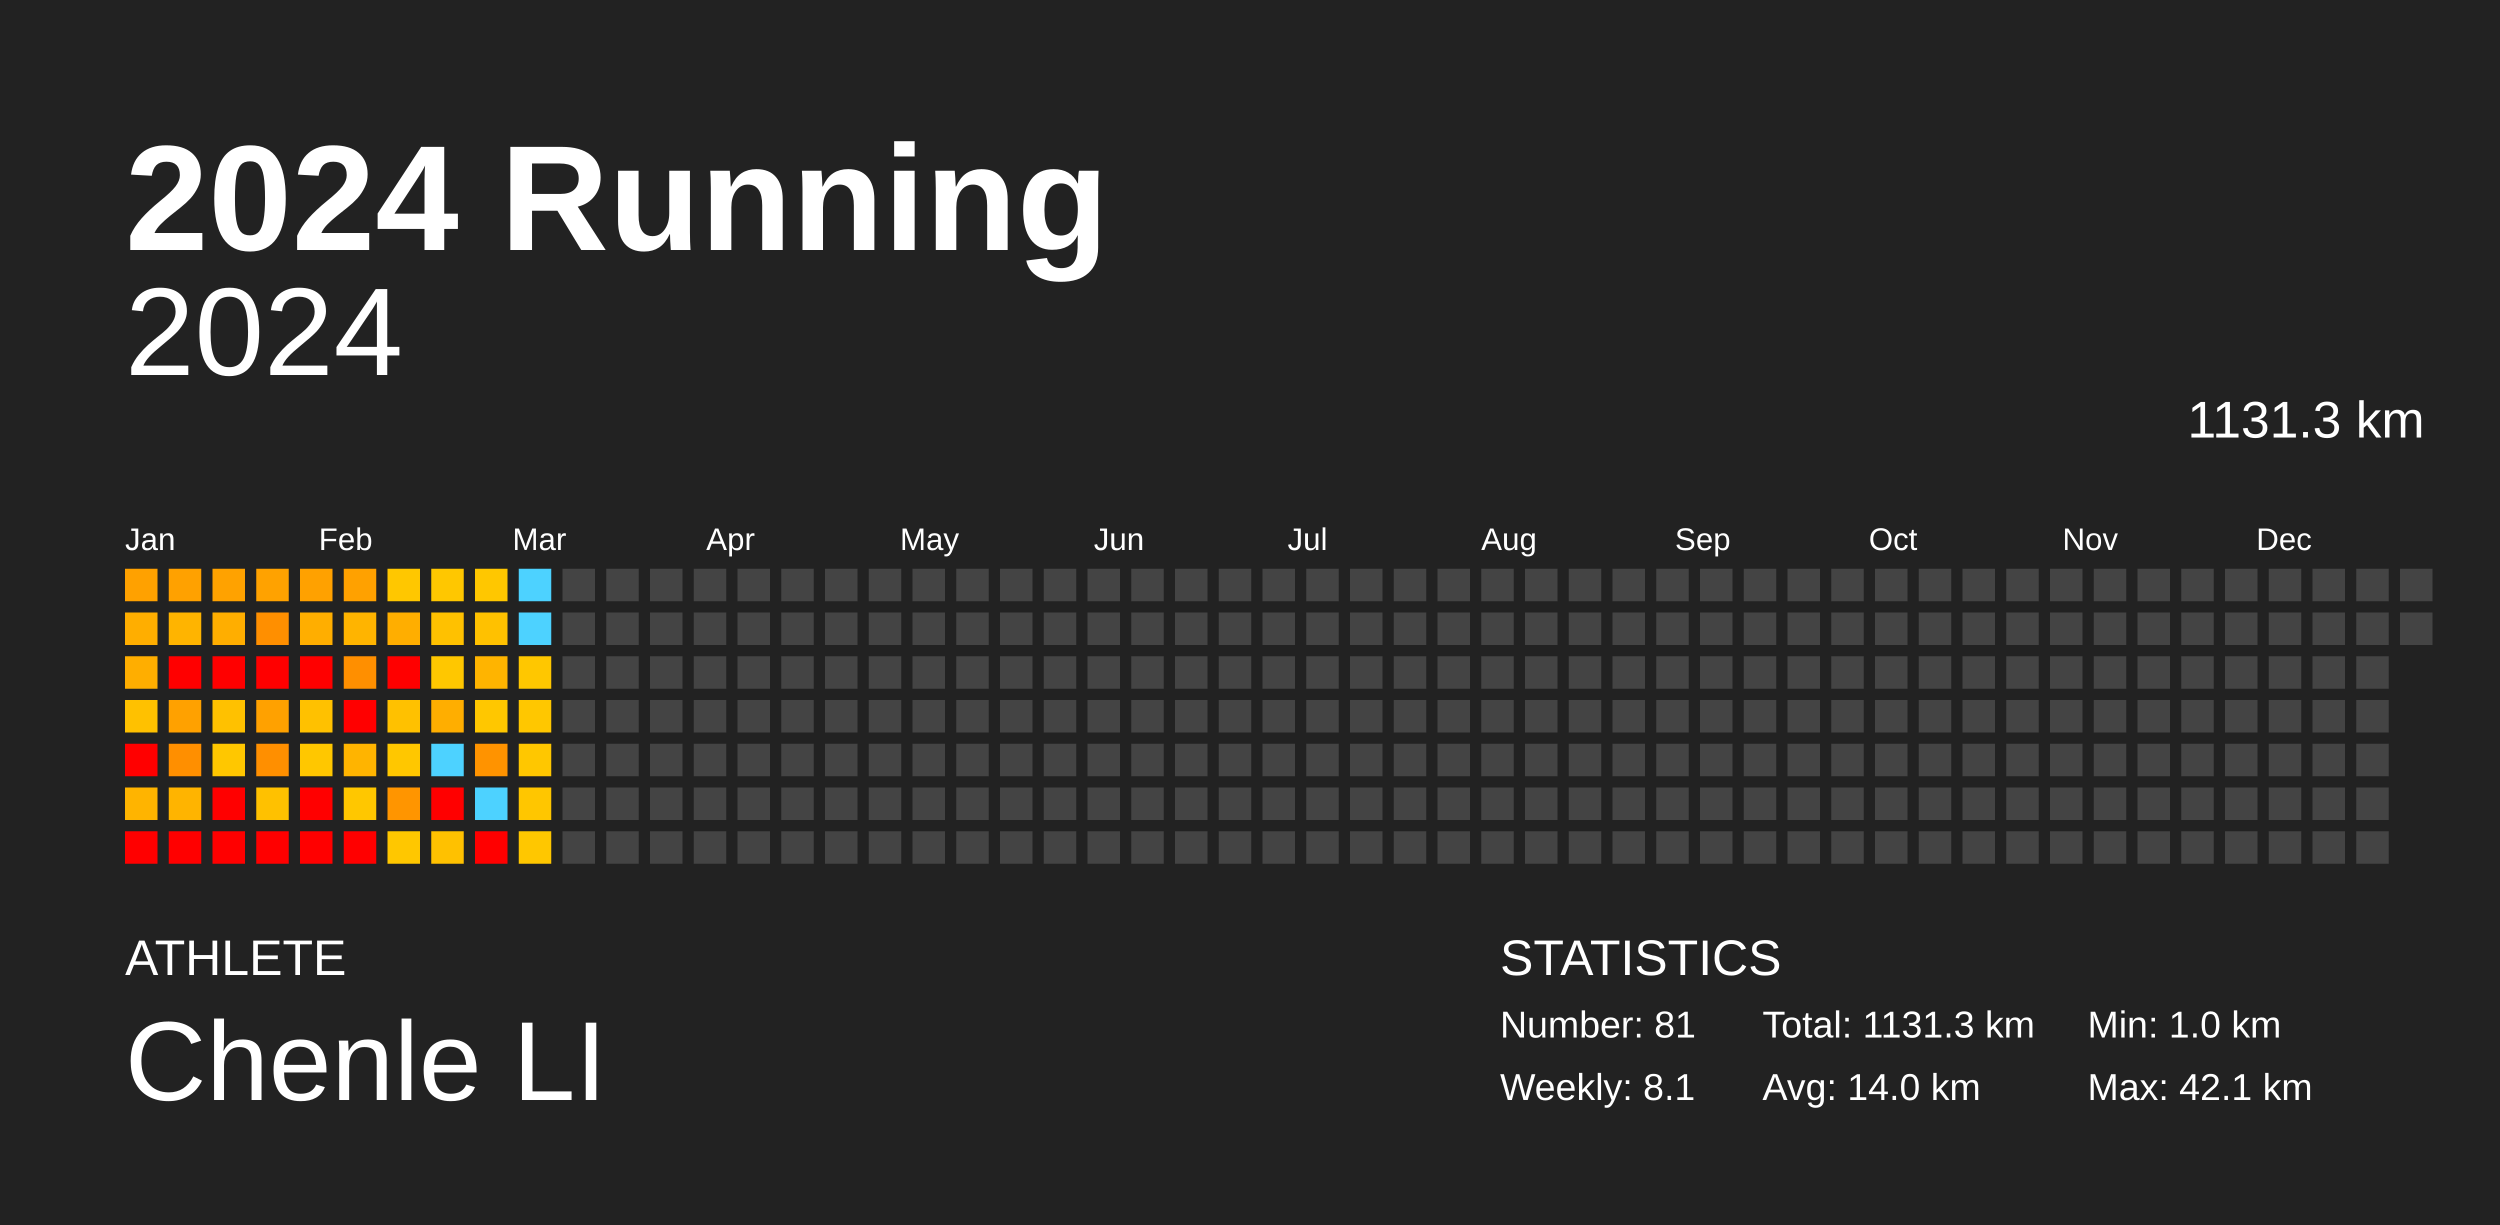
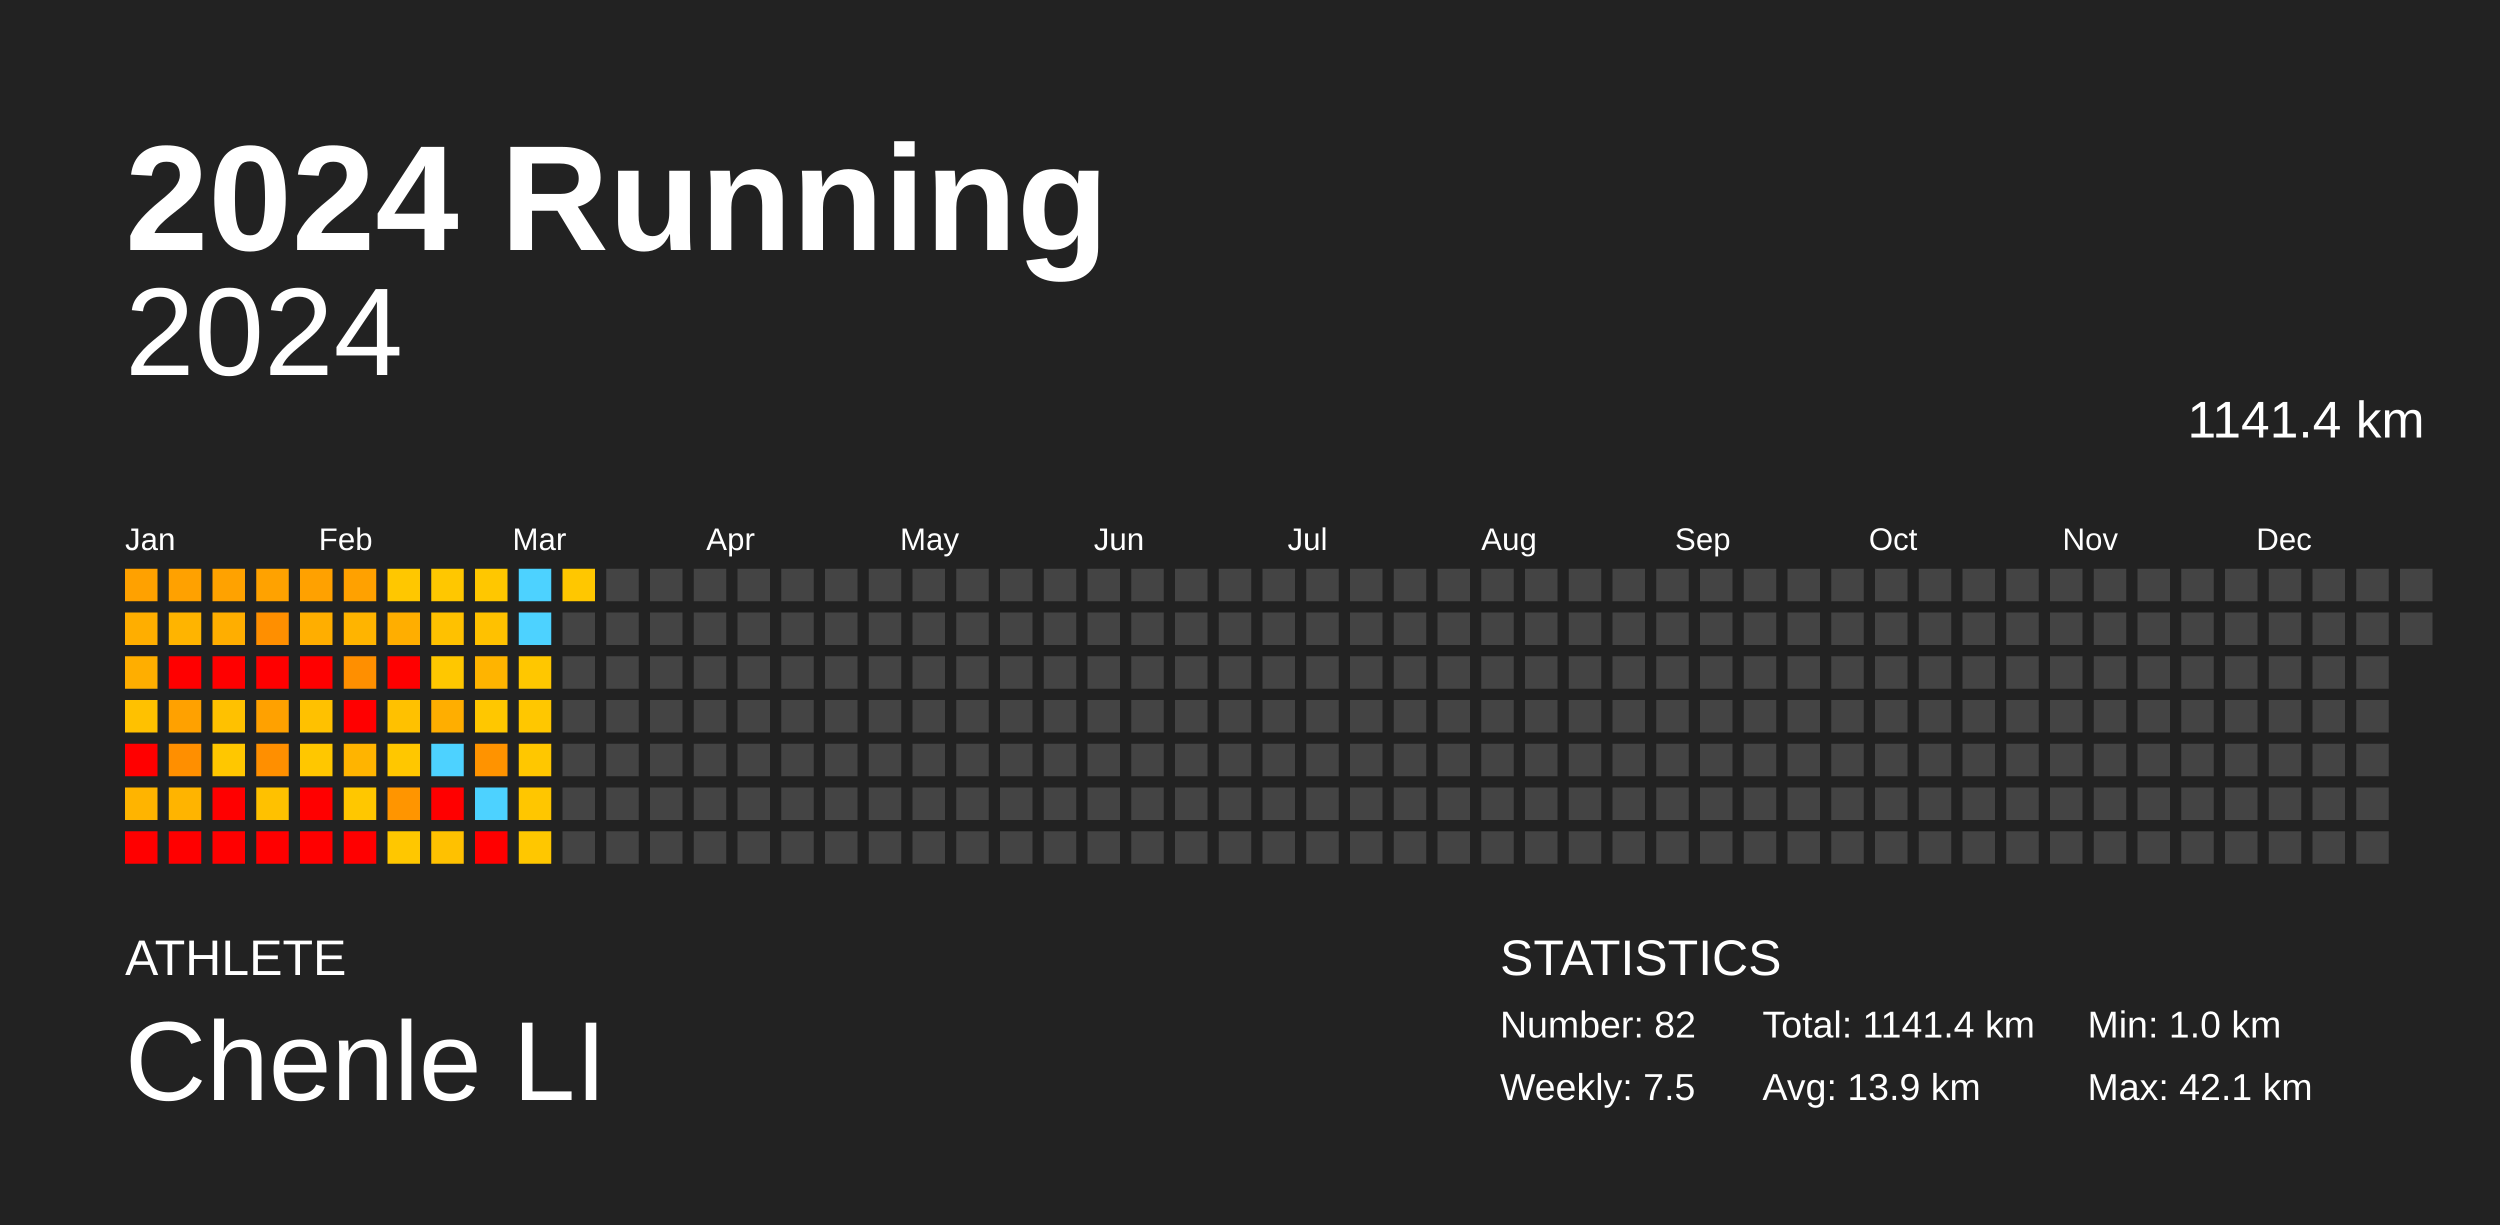
<svg xmlns="http://www.w3.org/2000/svg" baseProfile="full" height="98mm" version="1.1" viewBox="0,0,200,98" width="200mm">
  <defs />
  <rect fill="#222222" height="98" width="200" x="0" y="0" />
  <text fill="#FFFFFF" style="font-size:12px; font-family:Arial; font-weight:bold;" x="10" y="20">2024 Running</text>
  <text fill="#FFFFFF" style="font-size:4px; font-family:Arial" x="10" y="78">ATHLETE</text>
  <text fill="#FFFFFF" style="font-size:9px; font-family:Arial" x="10" y="88">Chenle LI</text>
  <text fill="#FFFFFF" style="font-size:4px; font-family:Arial" x="120" y="78">STATISTICS</text>
-   <text fill="#FFFFFF" style="font-size:3px; font-family:Arial" x="120" y="83">Number: 81</text>
-   <text fill="#FFFFFF" style="font-size:3px; font-family:Arial" x="120" y="88">Weekly: 8.1</text>
-   <text fill="#FFFFFF" style="font-size:3px; font-family:Arial" x="141" y="83">Total: 1131.3 km</text>
-   <text fill="#FFFFFF" style="font-size:3px; font-family:Arial" x="141" y="88">Avg: 14.0 km</text>
+   <text fill="#FFFFFF" style="font-size:3px; font-family:Arial" x="120" y="83">Number: 82</text>
+   <text fill="#FFFFFF" style="font-size:3px; font-family:Arial" x="120" y="88">Weekly: 7.5</text>
+   <text fill="#FFFFFF" style="font-size:3px; font-family:Arial" x="141" y="83">Total: 1141.4 km</text>
+   <text fill="#FFFFFF" style="font-size:3px; font-family:Arial" x="141" y="88">Avg: 13.9 km</text>
  <text fill="#FFFFFF" style="font-size:3px; font-family:Arial" x="167" y="83">Min: 1.0 km</text>
  <text fill="#FFFFFF" style="font-size:3px; font-family:Arial" x="167" y="88">Max: 42.1 km</text>
  <text alignment-baseline="hanging" fill="#FFFFFF" style="font-size:10.0px; font-family:Arial;" x="10" y="30">2024</text>
-   <text alignment-baseline="hanging" fill="#FFFFFF" style="font-size:4.125px; font-family:Arial;" x="175" y="35">1131.3 km</text>
+   <text alignment-baseline="hanging" fill="#FFFFFF" style="font-size:4.125px; font-family:Arial;" x="175" y="35">1141.4 km</text>
  <text fill="#FFFFFF" style="font-size:2.5px; font-family:Arial" x="10.0" y="44">Jan</text>
  <text fill="#FFFFFF" style="font-size:2.5px; font-family:Arial" x="25.5" y="44">Feb</text>
  <text fill="#FFFFFF" style="font-size:2.5px; font-family:Arial" x="41.0" y="44">Mar</text>
  <text fill="#FFFFFF" style="font-size:2.5px; font-family:Arial" x="56.5" y="44">Apr</text>
  <text fill="#FFFFFF" style="font-size:2.5px; font-family:Arial" x="72.0" y="44">May</text>
  <text fill="#FFFFFF" style="font-size:2.5px; font-family:Arial" x="87.5" y="44">Jun</text>
  <text fill="#FFFFFF" style="font-size:2.5px; font-family:Arial" x="103.0" y="44">Jul</text>
  <text fill="#FFFFFF" style="font-size:2.5px; font-family:Arial" x="118.5" y="44">Aug</text>
  <text fill="#FFFFFF" style="font-size:2.5px; font-family:Arial" x="134.0" y="44">Sep</text>
  <text fill="#FFFFFF" style="font-size:2.5px; font-family:Arial" x="149.5" y="44">Oct</text>
  <text fill="#FFFFFF" style="font-size:2.5px; font-family:Arial" x="165.0" y="44">Nov</text>
  <text fill="#FFFFFF" style="font-size:2.5px; font-family:Arial" x="180.5" y="44">Dec</text>
  <rect fill="#ffa100" height="2.6" width="2.6" x="10.0" y="45.5" />
  <rect fill="#ffae00" height="2.6" width="2.6" x="10.0" y="49.0" />
  <rect fill="#ffae00" height="2.6" width="2.6" x="10.0" y="52.5" />
  <rect fill="#ffc100" height="2.6" width="2.6" x="10.0" y="56.0" />
  <rect fill="red" height="2.6" width="2.6" x="10.0" y="59.5" />
  <rect fill="#ffb400" height="2.6" width="2.6" x="10.0" y="63.0" />
  <rect fill="red" height="2.6" width="2.6" x="10.0" y="66.5" />
  <rect fill="#ffa100" height="2.6" width="2.6" x="13.5" y="45.5" />
  <rect fill="#ffb400" height="2.6" width="2.6" x="13.5" y="49.0" />
  <rect fill="red" height="2.6" width="2.6" x="13.5" y="52.5" />
  <rect fill="#ffa100" height="2.6" width="2.6" x="13.5" y="56.0" />
  <rect fill="#ff8f00" height="2.6" width="2.6" x="13.5" y="59.5" />
  <rect fill="#ffb400" height="2.6" width="2.6" x="13.5" y="63.0" />
  <rect fill="red" height="2.6" width="2.6" x="13.5" y="66.5" />
  <rect fill="#ffa200" height="2.6" width="2.6" x="17.0" y="45.5" />
  <rect fill="#ffae00" height="2.6" width="2.6" x="17.0" y="49.0" />
  <rect fill="red" height="2.6" width="2.6" x="17.0" y="52.5" />
  <rect fill="#ffc100" height="2.6" width="2.6" x="17.0" y="56.0" />
  <rect fill="#ffc700" height="2.6" width="2.6" x="17.0" y="59.5" />
  <rect fill="red" height="2.6" width="2.6" x="17.0" y="63.0" />
  <rect fill="red" height="2.6" width="2.6" x="17.0" y="66.5" />
  <rect fill="#ffa200" height="2.6" width="2.6" x="20.5" y="45.5" />
  <rect fill="#ff8f00" height="2.6" width="2.6" x="20.5" y="49.0" />
  <rect fill="red" height="2.6" width="2.6" x="20.5" y="52.5" />
  <rect fill="#ffa100" height="2.6" width="2.6" x="20.5" y="56.0" />
  <rect fill="#ff8f00" height="2.6" width="2.6" x="20.5" y="59.5" />
  <rect fill="#ffc100" height="2.6" width="2.6" x="20.5" y="63.0" />
  <rect fill="red" height="2.6" width="2.6" x="20.5" y="66.5" />
  <rect fill="#ffa100" height="2.6" width="2.6" x="24.0" y="45.5" />
  <rect fill="#ffae00" height="2.6" width="2.6" x="24.0" y="49.0" />
  <rect fill="red" height="2.6" width="2.6" x="24.0" y="52.5" />
  <rect fill="#ffc100" height="2.6" width="2.6" x="24.0" y="56.0" />
  <rect fill="#ffc700" height="2.6" width="2.6" x="24.0" y="59.5" />
  <rect fill="red" height="2.6" width="2.6" x="24.0" y="63.0" />
  <rect fill="red" height="2.6" width="2.6" x="24.0" y="66.5" />
  <rect fill="#ffa100" height="2.6" width="2.6" x="27.5" y="45.5" />
  <rect fill="#ffb400" height="2.6" width="2.6" x="27.5" y="49.0" />
  <rect fill="#ff8f00" height="2.6" width="2.6" x="27.5" y="52.5" />
  <rect fill="red" height="2.6" width="2.6" x="27.5" y="56.0" />
  <rect fill="#ffb400" height="2.6" width="2.6" x="27.5" y="59.5" />
  <rect fill="#ffc700" height="2.6" width="2.6" x="27.5" y="63.0" />
  <rect fill="red" height="2.6" width="2.6" x="27.5" y="66.5" />
  <rect fill="#ffc700" height="2.6" width="2.6" x="31.0" y="45.5" />
  <rect fill="#ffae00" height="2.6" width="2.6" x="31.0" y="49.0" />
  <rect fill="red" height="2.6" width="2.6" x="31.0" y="52.5" />
  <rect fill="#ffc100" height="2.6" width="2.6" x="31.0" y="56.0" />
  <rect fill="#ffc700" height="2.6" width="2.6" x="31.0" y="59.5" />
  <rect fill="#ff9500" height="2.6" width="2.6" x="31.0" y="63.0" />
  <rect fill="#ffc700" height="2.6" width="2.6" x="31.0" y="66.5" />
  <rect fill="#ffc700" height="2.6" width="2.6" x="34.5" y="45.5" />
  <rect fill="#ffc100" height="2.6" width="2.6" x="34.5" y="49.0" />
  <rect fill="#ffc700" height="2.6" width="2.6" x="34.5" y="52.5" />
  <rect fill="#ffae00" height="2.6" width="2.6" x="34.5" y="56.0" />
  <rect fill="#4dd2ff" height="2.6" width="2.6" x="34.5" y="59.5" />
  <rect fill="red" height="2.6" width="2.6" x="34.5" y="63.0" />
  <rect fill="#ffc100" height="2.6" width="2.6" x="34.5" y="66.5" />
  <rect fill="#ffc700" height="2.6" width="2.6" x="38.0" y="45.5" />
  <rect fill="#ffc100" height="2.6" width="2.6" x="38.0" y="49.0" />
  <rect fill="#ffb400" height="2.6" width="2.6" x="38.0" y="52.5" />
  <rect fill="#ffc700" height="2.6" width="2.6" x="38.0" y="56.0" />
  <rect fill="#ff9300" height="2.6" width="2.6" x="38.0" y="59.5" />
  <rect fill="#4dd2ff" height="2.6" width="2.6" x="38.0" y="63.0" />
  <rect fill="red" height="2.6" width="2.6" x="38.0" y="66.5" />
  <rect fill="#4dd2ff" height="2.6" width="2.6" x="41.5" y="45.5" />
  <rect fill="#4dd2ff" height="2.6" width="2.6" x="41.5" y="49.0" />
  <rect fill="#ffc700" height="2.6" width="2.6" x="41.5" y="52.5" />
  <rect fill="#ffc700" height="2.6" width="2.6" x="41.5" y="56.0" />
  <rect fill="#ffc700" height="2.6" width="2.6" x="41.5" y="59.5" />
  <rect fill="#ffc600" height="2.6" width="2.6" x="41.5" y="63.0" />
  <rect fill="#ffc700" height="2.6" width="2.6" x="41.5" y="66.5" />
-   <rect fill="#444444" height="2.6" width="2.6" x="45.0" y="45.5" />
+   <rect fill="#ffc700" height="2.6" width="2.6" x="45.0" y="45.5" />
  <rect fill="#444444" height="2.6" width="2.6" x="45.0" y="49.0" />
  <rect fill="#444444" height="2.6" width="2.6" x="45.0" y="52.5" />
  <rect fill="#444444" height="2.6" width="2.6" x="45.0" y="56.0" />
  <rect fill="#444444" height="2.6" width="2.6" x="45.0" y="59.5" />
  <rect fill="#444444" height="2.6" width="2.6" x="45.0" y="63.0" />
  <rect fill="#444444" height="2.6" width="2.6" x="45.0" y="66.5" />
  <rect fill="#444444" height="2.6" width="2.6" x="48.5" y="45.5" />
  <rect fill="#444444" height="2.6" width="2.6" x="48.5" y="49.0" />
  <rect fill="#444444" height="2.6" width="2.6" x="48.5" y="52.5" />
  <rect fill="#444444" height="2.6" width="2.6" x="48.5" y="56.0" />
  <rect fill="#444444" height="2.6" width="2.6" x="48.5" y="59.5" />
  <rect fill="#444444" height="2.6" width="2.6" x="48.5" y="63.0" />
  <rect fill="#444444" height="2.6" width="2.6" x="48.5" y="66.5" />
  <rect fill="#444444" height="2.6" width="2.6" x="52.0" y="45.5" />
  <rect fill="#444444" height="2.6" width="2.6" x="52.0" y="49.0" />
  <rect fill="#444444" height="2.6" width="2.6" x="52.0" y="52.5" />
  <rect fill="#444444" height="2.6" width="2.6" x="52.0" y="56.0" />
  <rect fill="#444444" height="2.6" width="2.6" x="52.0" y="59.5" />
  <rect fill="#444444" height="2.6" width="2.6" x="52.0" y="63.0" />
  <rect fill="#444444" height="2.6" width="2.6" x="52.0" y="66.5" />
  <rect fill="#444444" height="2.6" width="2.6" x="55.5" y="45.5" />
  <rect fill="#444444" height="2.6" width="2.6" x="55.5" y="49.0" />
  <rect fill="#444444" height="2.6" width="2.6" x="55.5" y="52.5" />
  <rect fill="#444444" height="2.6" width="2.6" x="55.5" y="56.0" />
  <rect fill="#444444" height="2.6" width="2.6" x="55.5" y="59.5" />
  <rect fill="#444444" height="2.6" width="2.6" x="55.5" y="63.0" />
  <rect fill="#444444" height="2.6" width="2.6" x="55.5" y="66.5" />
  <rect fill="#444444" height="2.6" width="2.6" x="59.0" y="45.5" />
  <rect fill="#444444" height="2.6" width="2.6" x="59.0" y="49.0" />
  <rect fill="#444444" height="2.6" width="2.6" x="59.0" y="52.5" />
  <rect fill="#444444" height="2.6" width="2.6" x="59.0" y="56.0" />
  <rect fill="#444444" height="2.6" width="2.6" x="59.0" y="59.5" />
  <rect fill="#444444" height="2.6" width="2.6" x="59.0" y="63.0" />
  <rect fill="#444444" height="2.6" width="2.6" x="59.0" y="66.5" />
  <rect fill="#444444" height="2.6" width="2.6" x="62.5" y="45.5" />
  <rect fill="#444444" height="2.6" width="2.6" x="62.5" y="49.0" />
  <rect fill="#444444" height="2.6" width="2.6" x="62.5" y="52.5" />
  <rect fill="#444444" height="2.6" width="2.6" x="62.5" y="56.0" />
  <rect fill="#444444" height="2.6" width="2.6" x="62.5" y="59.5" />
  <rect fill="#444444" height="2.6" width="2.6" x="62.5" y="63.0" />
  <rect fill="#444444" height="2.6" width="2.6" x="62.5" y="66.5" />
  <rect fill="#444444" height="2.6" width="2.6" x="66.0" y="45.5" />
  <rect fill="#444444" height="2.6" width="2.6" x="66.0" y="49.0" />
  <rect fill="#444444" height="2.6" width="2.6" x="66.0" y="52.5" />
  <rect fill="#444444" height="2.6" width="2.6" x="66.0" y="56.0" />
  <rect fill="#444444" height="2.6" width="2.6" x="66.0" y="59.5" />
  <rect fill="#444444" height="2.6" width="2.6" x="66.0" y="63.0" />
  <rect fill="#444444" height="2.6" width="2.6" x="66.0" y="66.5" />
  <rect fill="#444444" height="2.6" width="2.6" x="69.5" y="45.5" />
  <rect fill="#444444" height="2.6" width="2.6" x="69.5" y="49.0" />
  <rect fill="#444444" height="2.6" width="2.6" x="69.5" y="52.5" />
  <rect fill="#444444" height="2.6" width="2.6" x="69.5" y="56.0" />
  <rect fill="#444444" height="2.6" width="2.6" x="69.5" y="59.5" />
  <rect fill="#444444" height="2.6" width="2.6" x="69.5" y="63.0" />
  <rect fill="#444444" height="2.6" width="2.6" x="69.5" y="66.5" />
  <rect fill="#444444" height="2.6" width="2.6" x="73.0" y="45.5" />
  <rect fill="#444444" height="2.6" width="2.6" x="73.0" y="49.0" />
  <rect fill="#444444" height="2.6" width="2.6" x="73.0" y="52.5" />
  <rect fill="#444444" height="2.6" width="2.6" x="73.0" y="56.0" />
  <rect fill="#444444" height="2.6" width="2.6" x="73.0" y="59.5" />
  <rect fill="#444444" height="2.6" width="2.6" x="73.0" y="63.0" />
  <rect fill="#444444" height="2.6" width="2.6" x="73.0" y="66.5" />
  <rect fill="#444444" height="2.6" width="2.6" x="76.5" y="45.5" />
  <rect fill="#444444" height="2.6" width="2.6" x="76.5" y="49.0" />
  <rect fill="#444444" height="2.6" width="2.6" x="76.5" y="52.5" />
  <rect fill="#444444" height="2.6" width="2.6" x="76.5" y="56.0" />
  <rect fill="#444444" height="2.6" width="2.6" x="76.5" y="59.5" />
  <rect fill="#444444" height="2.6" width="2.6" x="76.5" y="63.0" />
  <rect fill="#444444" height="2.6" width="2.6" x="76.5" y="66.5" />
  <rect fill="#444444" height="2.6" width="2.6" x="80.0" y="45.5" />
  <rect fill="#444444" height="2.6" width="2.6" x="80.0" y="49.0" />
  <rect fill="#444444" height="2.6" width="2.6" x="80.0" y="52.5" />
  <rect fill="#444444" height="2.6" width="2.6" x="80.0" y="56.0" />
  <rect fill="#444444" height="2.6" width="2.6" x="80.0" y="59.5" />
  <rect fill="#444444" height="2.6" width="2.6" x="80.0" y="63.0" />
  <rect fill="#444444" height="2.6" width="2.6" x="80.0" y="66.5" />
  <rect fill="#444444" height="2.6" width="2.6" x="83.5" y="45.5" />
  <rect fill="#444444" height="2.6" width="2.6" x="83.5" y="49.0" />
  <rect fill="#444444" height="2.6" width="2.6" x="83.5" y="52.5" />
  <rect fill="#444444" height="2.6" width="2.6" x="83.5" y="56.0" />
  <rect fill="#444444" height="2.6" width="2.6" x="83.5" y="59.5" />
  <rect fill="#444444" height="2.6" width="2.6" x="83.5" y="63.0" />
  <rect fill="#444444" height="2.6" width="2.6" x="83.5" y="66.5" />
  <rect fill="#444444" height="2.6" width="2.6" x="87.0" y="45.5" />
  <rect fill="#444444" height="2.6" width="2.6" x="87.0" y="49.0" />
  <rect fill="#444444" height="2.6" width="2.6" x="87.0" y="52.5" />
  <rect fill="#444444" height="2.6" width="2.6" x="87.0" y="56.0" />
  <rect fill="#444444" height="2.6" width="2.6" x="87.0" y="59.5" />
  <rect fill="#444444" height="2.6" width="2.6" x="87.0" y="63.0" />
  <rect fill="#444444" height="2.6" width="2.6" x="87.0" y="66.5" />
  <rect fill="#444444" height="2.6" width="2.6" x="90.5" y="45.5" />
  <rect fill="#444444" height="2.6" width="2.6" x="90.5" y="49.0" />
  <rect fill="#444444" height="2.6" width="2.6" x="90.5" y="52.5" />
  <rect fill="#444444" height="2.6" width="2.6" x="90.5" y="56.0" />
  <rect fill="#444444" height="2.6" width="2.6" x="90.5" y="59.5" />
  <rect fill="#444444" height="2.6" width="2.6" x="90.5" y="63.0" />
  <rect fill="#444444" height="2.6" width="2.6" x="90.5" y="66.5" />
  <rect fill="#444444" height="2.6" width="2.6" x="94.0" y="45.5" />
  <rect fill="#444444" height="2.6" width="2.6" x="94.0" y="49.0" />
  <rect fill="#444444" height="2.6" width="2.6" x="94.0" y="52.5" />
  <rect fill="#444444" height="2.6" width="2.6" x="94.0" y="56.0" />
  <rect fill="#444444" height="2.6" width="2.6" x="94.0" y="59.5" />
  <rect fill="#444444" height="2.6" width="2.6" x="94.0" y="63.0" />
  <rect fill="#444444" height="2.6" width="2.6" x="94.0" y="66.5" />
  <rect fill="#444444" height="2.6" width="2.6" x="97.5" y="45.5" />
  <rect fill="#444444" height="2.6" width="2.6" x="97.5" y="49.0" />
  <rect fill="#444444" height="2.6" width="2.6" x="97.5" y="52.5" />
  <rect fill="#444444" height="2.6" width="2.6" x="97.5" y="56.0" />
  <rect fill="#444444" height="2.6" width="2.6" x="97.5" y="59.5" />
  <rect fill="#444444" height="2.6" width="2.6" x="97.5" y="63.0" />
  <rect fill="#444444" height="2.6" width="2.6" x="97.5" y="66.5" />
  <rect fill="#444444" height="2.6" width="2.6" x="101.0" y="45.5" />
  <rect fill="#444444" height="2.6" width="2.6" x="101.0" y="49.0" />
  <rect fill="#444444" height="2.6" width="2.6" x="101.0" y="52.5" />
  <rect fill="#444444" height="2.6" width="2.6" x="101.0" y="56.0" />
  <rect fill="#444444" height="2.6" width="2.6" x="101.0" y="59.5" />
  <rect fill="#444444" height="2.6" width="2.6" x="101.0" y="63.0" />
  <rect fill="#444444" height="2.6" width="2.6" x="101.0" y="66.5" />
  <rect fill="#444444" height="2.6" width="2.6" x="104.5" y="45.5" />
  <rect fill="#444444" height="2.6" width="2.6" x="104.5" y="49.0" />
  <rect fill="#444444" height="2.6" width="2.6" x="104.5" y="52.5" />
  <rect fill="#444444" height="2.6" width="2.6" x="104.5" y="56.0" />
  <rect fill="#444444" height="2.6" width="2.6" x="104.5" y="59.5" />
  <rect fill="#444444" height="2.6" width="2.6" x="104.5" y="63.0" />
  <rect fill="#444444" height="2.6" width="2.6" x="104.5" y="66.5" />
  <rect fill="#444444" height="2.6" width="2.6" x="108.0" y="45.5" />
  <rect fill="#444444" height="2.6" width="2.6" x="108.0" y="49.0" />
  <rect fill="#444444" height="2.6" width="2.6" x="108.0" y="52.5" />
  <rect fill="#444444" height="2.6" width="2.6" x="108.0" y="56.0" />
  <rect fill="#444444" height="2.6" width="2.6" x="108.0" y="59.5" />
  <rect fill="#444444" height="2.6" width="2.6" x="108.0" y="63.0" />
  <rect fill="#444444" height="2.6" width="2.6" x="108.0" y="66.5" />
  <rect fill="#444444" height="2.6" width="2.6" x="111.5" y="45.5" />
  <rect fill="#444444" height="2.6" width="2.6" x="111.5" y="49.0" />
  <rect fill="#444444" height="2.6" width="2.6" x="111.5" y="52.5" />
  <rect fill="#444444" height="2.6" width="2.6" x="111.5" y="56.0" />
  <rect fill="#444444" height="2.6" width="2.6" x="111.5" y="59.5" />
  <rect fill="#444444" height="2.6" width="2.6" x="111.5" y="63.0" />
  <rect fill="#444444" height="2.6" width="2.6" x="111.5" y="66.5" />
  <rect fill="#444444" height="2.6" width="2.6" x="115.0" y="45.5" />
  <rect fill="#444444" height="2.6" width="2.6" x="115.0" y="49.0" />
  <rect fill="#444444" height="2.6" width="2.6" x="115.0" y="52.5" />
  <rect fill="#444444" height="2.6" width="2.6" x="115.0" y="56.0" />
  <rect fill="#444444" height="2.6" width="2.6" x="115.0" y="59.5" />
  <rect fill="#444444" height="2.6" width="2.6" x="115.0" y="63.0" />
  <rect fill="#444444" height="2.6" width="2.6" x="115.0" y="66.5" />
  <rect fill="#444444" height="2.6" width="2.6" x="118.5" y="45.5" />
  <rect fill="#444444" height="2.6" width="2.6" x="118.5" y="49.0" />
  <rect fill="#444444" height="2.6" width="2.6" x="118.5" y="52.5" />
  <rect fill="#444444" height="2.6" width="2.6" x="118.5" y="56.0" />
  <rect fill="#444444" height="2.6" width="2.6" x="118.5" y="59.5" />
  <rect fill="#444444" height="2.6" width="2.6" x="118.5" y="63.0" />
  <rect fill="#444444" height="2.6" width="2.6" x="118.5" y="66.5" />
  <rect fill="#444444" height="2.6" width="2.6" x="122.0" y="45.5" />
  <rect fill="#444444" height="2.6" width="2.6" x="122.0" y="49.0" />
  <rect fill="#444444" height="2.6" width="2.6" x="122.0" y="52.5" />
  <rect fill="#444444" height="2.6" width="2.6" x="122.0" y="56.0" />
  <rect fill="#444444" height="2.6" width="2.6" x="122.0" y="59.5" />
  <rect fill="#444444" height="2.6" width="2.6" x="122.0" y="63.0" />
  <rect fill="#444444" height="2.6" width="2.6" x="122.0" y="66.5" />
  <rect fill="#444444" height="2.6" width="2.6" x="125.5" y="45.5" />
  <rect fill="#444444" height="2.6" width="2.6" x="125.5" y="49.0" />
  <rect fill="#444444" height="2.6" width="2.6" x="125.5" y="52.5" />
  <rect fill="#444444" height="2.6" width="2.6" x="125.5" y="56.0" />
  <rect fill="#444444" height="2.6" width="2.6" x="125.5" y="59.5" />
  <rect fill="#444444" height="2.6" width="2.6" x="125.5" y="63.0" />
  <rect fill="#444444" height="2.6" width="2.6" x="125.5" y="66.5" />
  <rect fill="#444444" height="2.6" width="2.6" x="129.0" y="45.5" />
  <rect fill="#444444" height="2.6" width="2.6" x="129.0" y="49.0" />
  <rect fill="#444444" height="2.6" width="2.6" x="129.0" y="52.5" />
  <rect fill="#444444" height="2.6" width="2.6" x="129.0" y="56.0" />
  <rect fill="#444444" height="2.6" width="2.6" x="129.0" y="59.5" />
  <rect fill="#444444" height="2.6" width="2.6" x="129.0" y="63.0" />
  <rect fill="#444444" height="2.6" width="2.6" x="129.0" y="66.5" />
  <rect fill="#444444" height="2.6" width="2.6" x="132.5" y="45.5" />
  <rect fill="#444444" height="2.6" width="2.6" x="132.5" y="49.0" />
  <rect fill="#444444" height="2.6" width="2.6" x="132.5" y="52.5" />
  <rect fill="#444444" height="2.6" width="2.6" x="132.5" y="56.0" />
  <rect fill="#444444" height="2.6" width="2.6" x="132.5" y="59.5" />
  <rect fill="#444444" height="2.6" width="2.6" x="132.5" y="63.0" />
  <rect fill="#444444" height="2.6" width="2.6" x="132.5" y="66.5" />
  <rect fill="#444444" height="2.6" width="2.6" x="136.0" y="45.5" />
  <rect fill="#444444" height="2.6" width="2.6" x="136.0" y="49.0" />
  <rect fill="#444444" height="2.6" width="2.6" x="136.0" y="52.5" />
  <rect fill="#444444" height="2.6" width="2.6" x="136.0" y="56.0" />
  <rect fill="#444444" height="2.6" width="2.6" x="136.0" y="59.5" />
  <rect fill="#444444" height="2.6" width="2.6" x="136.0" y="63.0" />
  <rect fill="#444444" height="2.6" width="2.6" x="136.0" y="66.5" />
  <rect fill="#444444" height="2.6" width="2.6" x="139.5" y="45.5" />
  <rect fill="#444444" height="2.6" width="2.6" x="139.5" y="49.0" />
  <rect fill="#444444" height="2.6" width="2.6" x="139.5" y="52.5" />
  <rect fill="#444444" height="2.6" width="2.6" x="139.5" y="56.0" />
  <rect fill="#444444" height="2.6" width="2.6" x="139.5" y="59.5" />
  <rect fill="#444444" height="2.6" width="2.6" x="139.5" y="63.0" />
  <rect fill="#444444" height="2.6" width="2.6" x="139.5" y="66.5" />
  <rect fill="#444444" height="2.6" width="2.6" x="143.0" y="45.5" />
  <rect fill="#444444" height="2.6" width="2.6" x="143.0" y="49.0" />
  <rect fill="#444444" height="2.6" width="2.6" x="143.0" y="52.5" />
  <rect fill="#444444" height="2.6" width="2.6" x="143.0" y="56.0" />
  <rect fill="#444444" height="2.6" width="2.6" x="143.0" y="59.5" />
  <rect fill="#444444" height="2.6" width="2.6" x="143.0" y="63.0" />
  <rect fill="#444444" height="2.6" width="2.6" x="143.0" y="66.5" />
  <rect fill="#444444" height="2.6" width="2.6" x="146.5" y="45.5" />
  <rect fill="#444444" height="2.6" width="2.6" x="146.5" y="49.0" />
  <rect fill="#444444" height="2.6" width="2.6" x="146.5" y="52.5" />
  <rect fill="#444444" height="2.6" width="2.6" x="146.5" y="56.0" />
  <rect fill="#444444" height="2.6" width="2.6" x="146.5" y="59.5" />
  <rect fill="#444444" height="2.6" width="2.6" x="146.5" y="63.0" />
  <rect fill="#444444" height="2.6" width="2.6" x="146.5" y="66.5" />
  <rect fill="#444444" height="2.6" width="2.6" x="150.0" y="45.5" />
  <rect fill="#444444" height="2.6" width="2.6" x="150.0" y="49.0" />
  <rect fill="#444444" height="2.6" width="2.6" x="150.0" y="52.5" />
  <rect fill="#444444" height="2.6" width="2.6" x="150.0" y="56.0" />
  <rect fill="#444444" height="2.6" width="2.6" x="150.0" y="59.5" />
  <rect fill="#444444" height="2.6" width="2.6" x="150.0" y="63.0" />
  <rect fill="#444444" height="2.6" width="2.6" x="150.0" y="66.5" />
  <rect fill="#444444" height="2.6" width="2.6" x="153.5" y="45.5" />
  <rect fill="#444444" height="2.6" width="2.6" x="153.5" y="49.0" />
  <rect fill="#444444" height="2.6" width="2.6" x="153.5" y="52.5" />
  <rect fill="#444444" height="2.6" width="2.6" x="153.5" y="56.0" />
  <rect fill="#444444" height="2.6" width="2.6" x="153.5" y="59.5" />
  <rect fill="#444444" height="2.6" width="2.6" x="153.5" y="63.0" />
  <rect fill="#444444" height="2.6" width="2.6" x="153.5" y="66.5" />
  <rect fill="#444444" height="2.6" width="2.6" x="157.0" y="45.5" />
  <rect fill="#444444" height="2.6" width="2.6" x="157.0" y="49.0" />
  <rect fill="#444444" height="2.6" width="2.6" x="157.0" y="52.5" />
  <rect fill="#444444" height="2.6" width="2.6" x="157.0" y="56.0" />
  <rect fill="#444444" height="2.6" width="2.6" x="157.0" y="59.5" />
  <rect fill="#444444" height="2.6" width="2.6" x="157.0" y="63.0" />
  <rect fill="#444444" height="2.6" width="2.6" x="157.0" y="66.5" />
  <rect fill="#444444" height="2.6" width="2.6" x="160.5" y="45.5" />
  <rect fill="#444444" height="2.6" width="2.6" x="160.5" y="49.0" />
  <rect fill="#444444" height="2.6" width="2.6" x="160.5" y="52.5" />
  <rect fill="#444444" height="2.6" width="2.6" x="160.5" y="56.0" />
  <rect fill="#444444" height="2.6" width="2.6" x="160.5" y="59.5" />
  <rect fill="#444444" height="2.6" width="2.6" x="160.5" y="63.0" />
  <rect fill="#444444" height="2.6" width="2.6" x="160.5" y="66.5" />
  <rect fill="#444444" height="2.6" width="2.6" x="164.0" y="45.5" />
  <rect fill="#444444" height="2.6" width="2.6" x="164.0" y="49.0" />
  <rect fill="#444444" height="2.6" width="2.6" x="164.0" y="52.5" />
  <rect fill="#444444" height="2.6" width="2.6" x="164.0" y="56.0" />
  <rect fill="#444444" height="2.6" width="2.6" x="164.0" y="59.5" />
  <rect fill="#444444" height="2.6" width="2.6" x="164.0" y="63.0" />
  <rect fill="#444444" height="2.6" width="2.6" x="164.0" y="66.5" />
  <rect fill="#444444" height="2.6" width="2.6" x="167.5" y="45.5" />
  <rect fill="#444444" height="2.6" width="2.6" x="167.5" y="49.0" />
  <rect fill="#444444" height="2.6" width="2.6" x="167.5" y="52.5" />
  <rect fill="#444444" height="2.6" width="2.6" x="167.5" y="56.0" />
  <rect fill="#444444" height="2.6" width="2.6" x="167.5" y="59.5" />
  <rect fill="#444444" height="2.6" width="2.6" x="167.5" y="63.0" />
  <rect fill="#444444" height="2.6" width="2.6" x="167.5" y="66.5" />
  <rect fill="#444444" height="2.6" width="2.6" x="171.0" y="45.5" />
  <rect fill="#444444" height="2.6" width="2.6" x="171.0" y="49.0" />
  <rect fill="#444444" height="2.6" width="2.6" x="171.0" y="52.5" />
  <rect fill="#444444" height="2.6" width="2.6" x="171.0" y="56.0" />
  <rect fill="#444444" height="2.6" width="2.6" x="171.0" y="59.5" />
  <rect fill="#444444" height="2.6" width="2.6" x="171.0" y="63.0" />
  <rect fill="#444444" height="2.6" width="2.6" x="171.0" y="66.5" />
  <rect fill="#444444" height="2.6" width="2.6" x="174.5" y="45.5" />
  <rect fill="#444444" height="2.6" width="2.6" x="174.5" y="49.0" />
  <rect fill="#444444" height="2.6" width="2.6" x="174.5" y="52.5" />
  <rect fill="#444444" height="2.6" width="2.6" x="174.5" y="56.0" />
  <rect fill="#444444" height="2.6" width="2.6" x="174.5" y="59.5" />
  <rect fill="#444444" height="2.6" width="2.6" x="174.5" y="63.0" />
  <rect fill="#444444" height="2.6" width="2.6" x="174.5" y="66.5" />
  <rect fill="#444444" height="2.6" width="2.6" x="178.0" y="45.5" />
  <rect fill="#444444" height="2.6" width="2.6" x="178.0" y="49.0" />
  <rect fill="#444444" height="2.6" width="2.6" x="178.0" y="52.5" />
  <rect fill="#444444" height="2.6" width="2.6" x="178.0" y="56.0" />
  <rect fill="#444444" height="2.6" width="2.6" x="178.0" y="59.5" />
  <rect fill="#444444" height="2.6" width="2.6" x="178.0" y="63.0" />
  <rect fill="#444444" height="2.6" width="2.6" x="178.0" y="66.5" />
  <rect fill="#444444" height="2.6" width="2.6" x="181.5" y="45.5" />
  <rect fill="#444444" height="2.6" width="2.6" x="181.5" y="49.0" />
  <rect fill="#444444" height="2.6" width="2.6" x="181.5" y="52.5" />
  <rect fill="#444444" height="2.6" width="2.6" x="181.5" y="56.0" />
  <rect fill="#444444" height="2.6" width="2.6" x="181.5" y="59.5" />
  <rect fill="#444444" height="2.6" width="2.6" x="181.5" y="63.0" />
  <rect fill="#444444" height="2.6" width="2.6" x="181.5" y="66.5" />
  <rect fill="#444444" height="2.6" width="2.6" x="185.0" y="45.5" />
  <rect fill="#444444" height="2.6" width="2.6" x="185.0" y="49.0" />
  <rect fill="#444444" height="2.6" width="2.6" x="185.0" y="52.5" />
  <rect fill="#444444" height="2.6" width="2.6" x="185.0" y="56.0" />
  <rect fill="#444444" height="2.6" width="2.6" x="185.0" y="59.5" />
  <rect fill="#444444" height="2.6" width="2.6" x="185.0" y="63.0" />
  <rect fill="#444444" height="2.6" width="2.6" x="185.0" y="66.5" />
  <rect fill="#444444" height="2.6" width="2.6" x="188.5" y="45.5" />
  <rect fill="#444444" height="2.6" width="2.6" x="188.5" y="49.0" />
  <rect fill="#444444" height="2.6" width="2.6" x="188.5" y="52.5" />
  <rect fill="#444444" height="2.6" width="2.6" x="188.5" y="56.0" />
  <rect fill="#444444" height="2.6" width="2.6" x="188.5" y="59.5" />
  <rect fill="#444444" height="2.6" width="2.6" x="188.5" y="63.0" />
  <rect fill="#444444" height="2.6" width="2.6" x="188.5" y="66.5" />
  <rect fill="#444444" height="2.6" width="2.6" x="192.0" y="45.5" />
  <rect fill="#444444" height="2.6" width="2.6" x="192.0" y="49.0" />
</svg>
